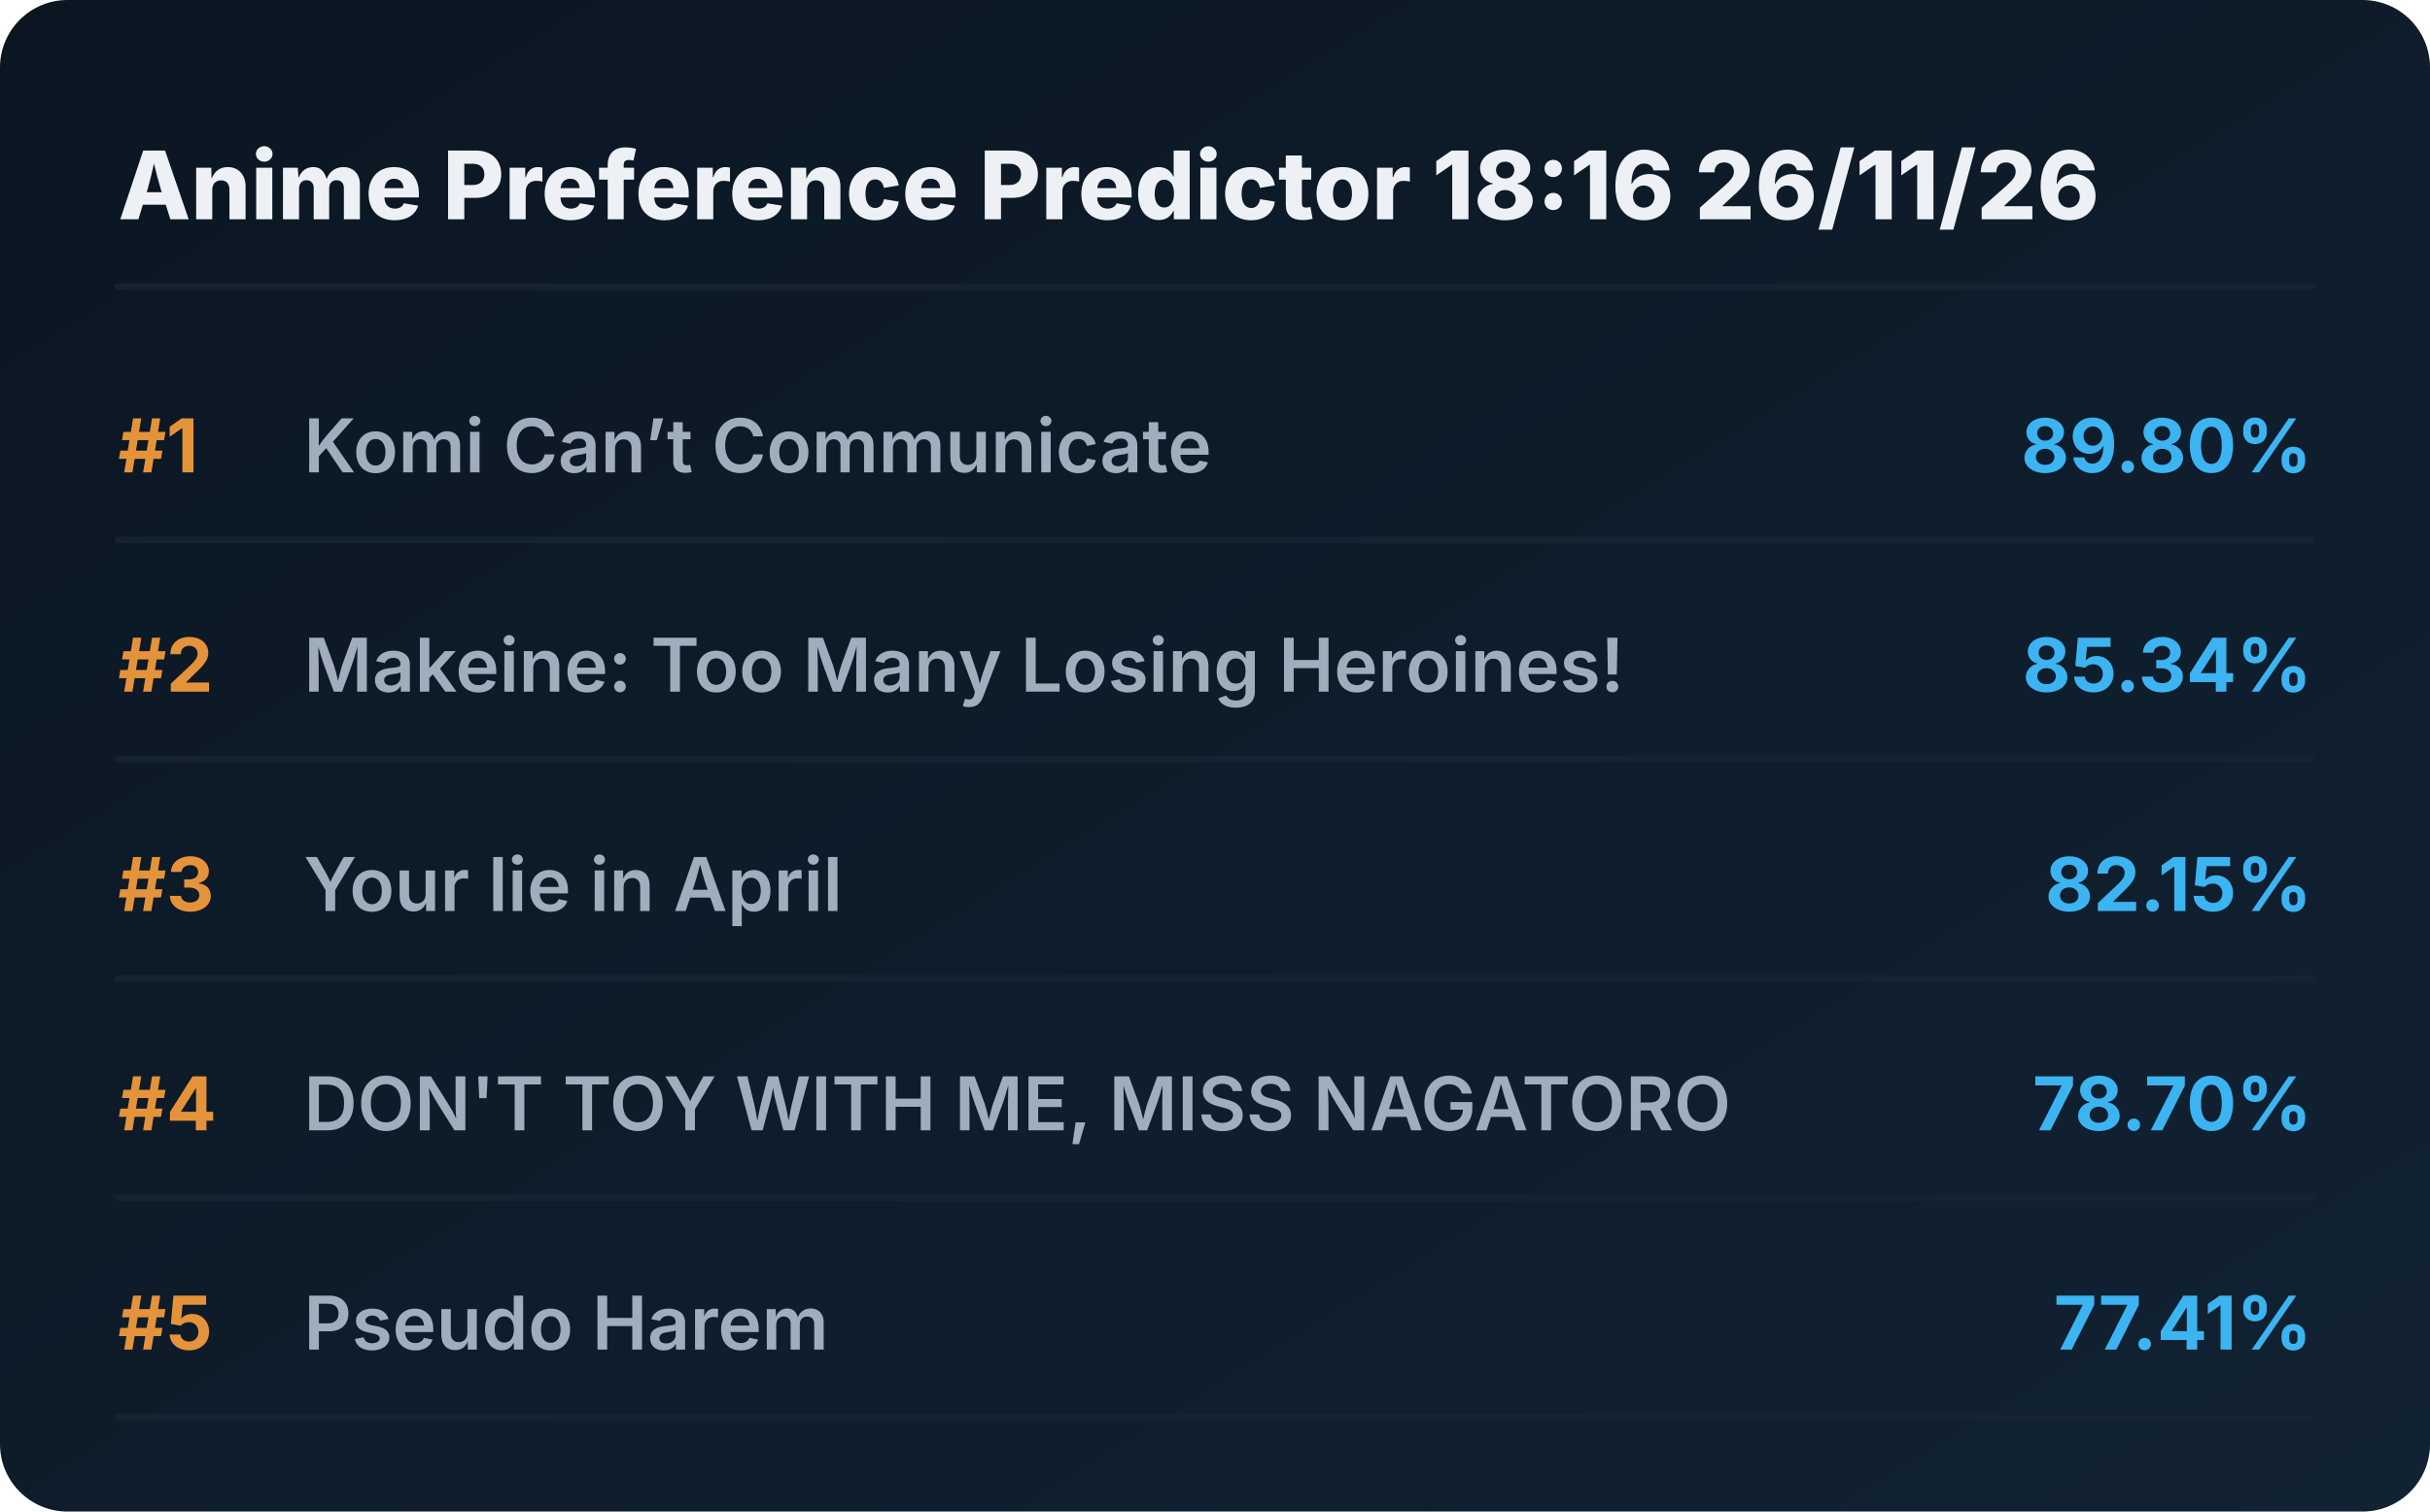
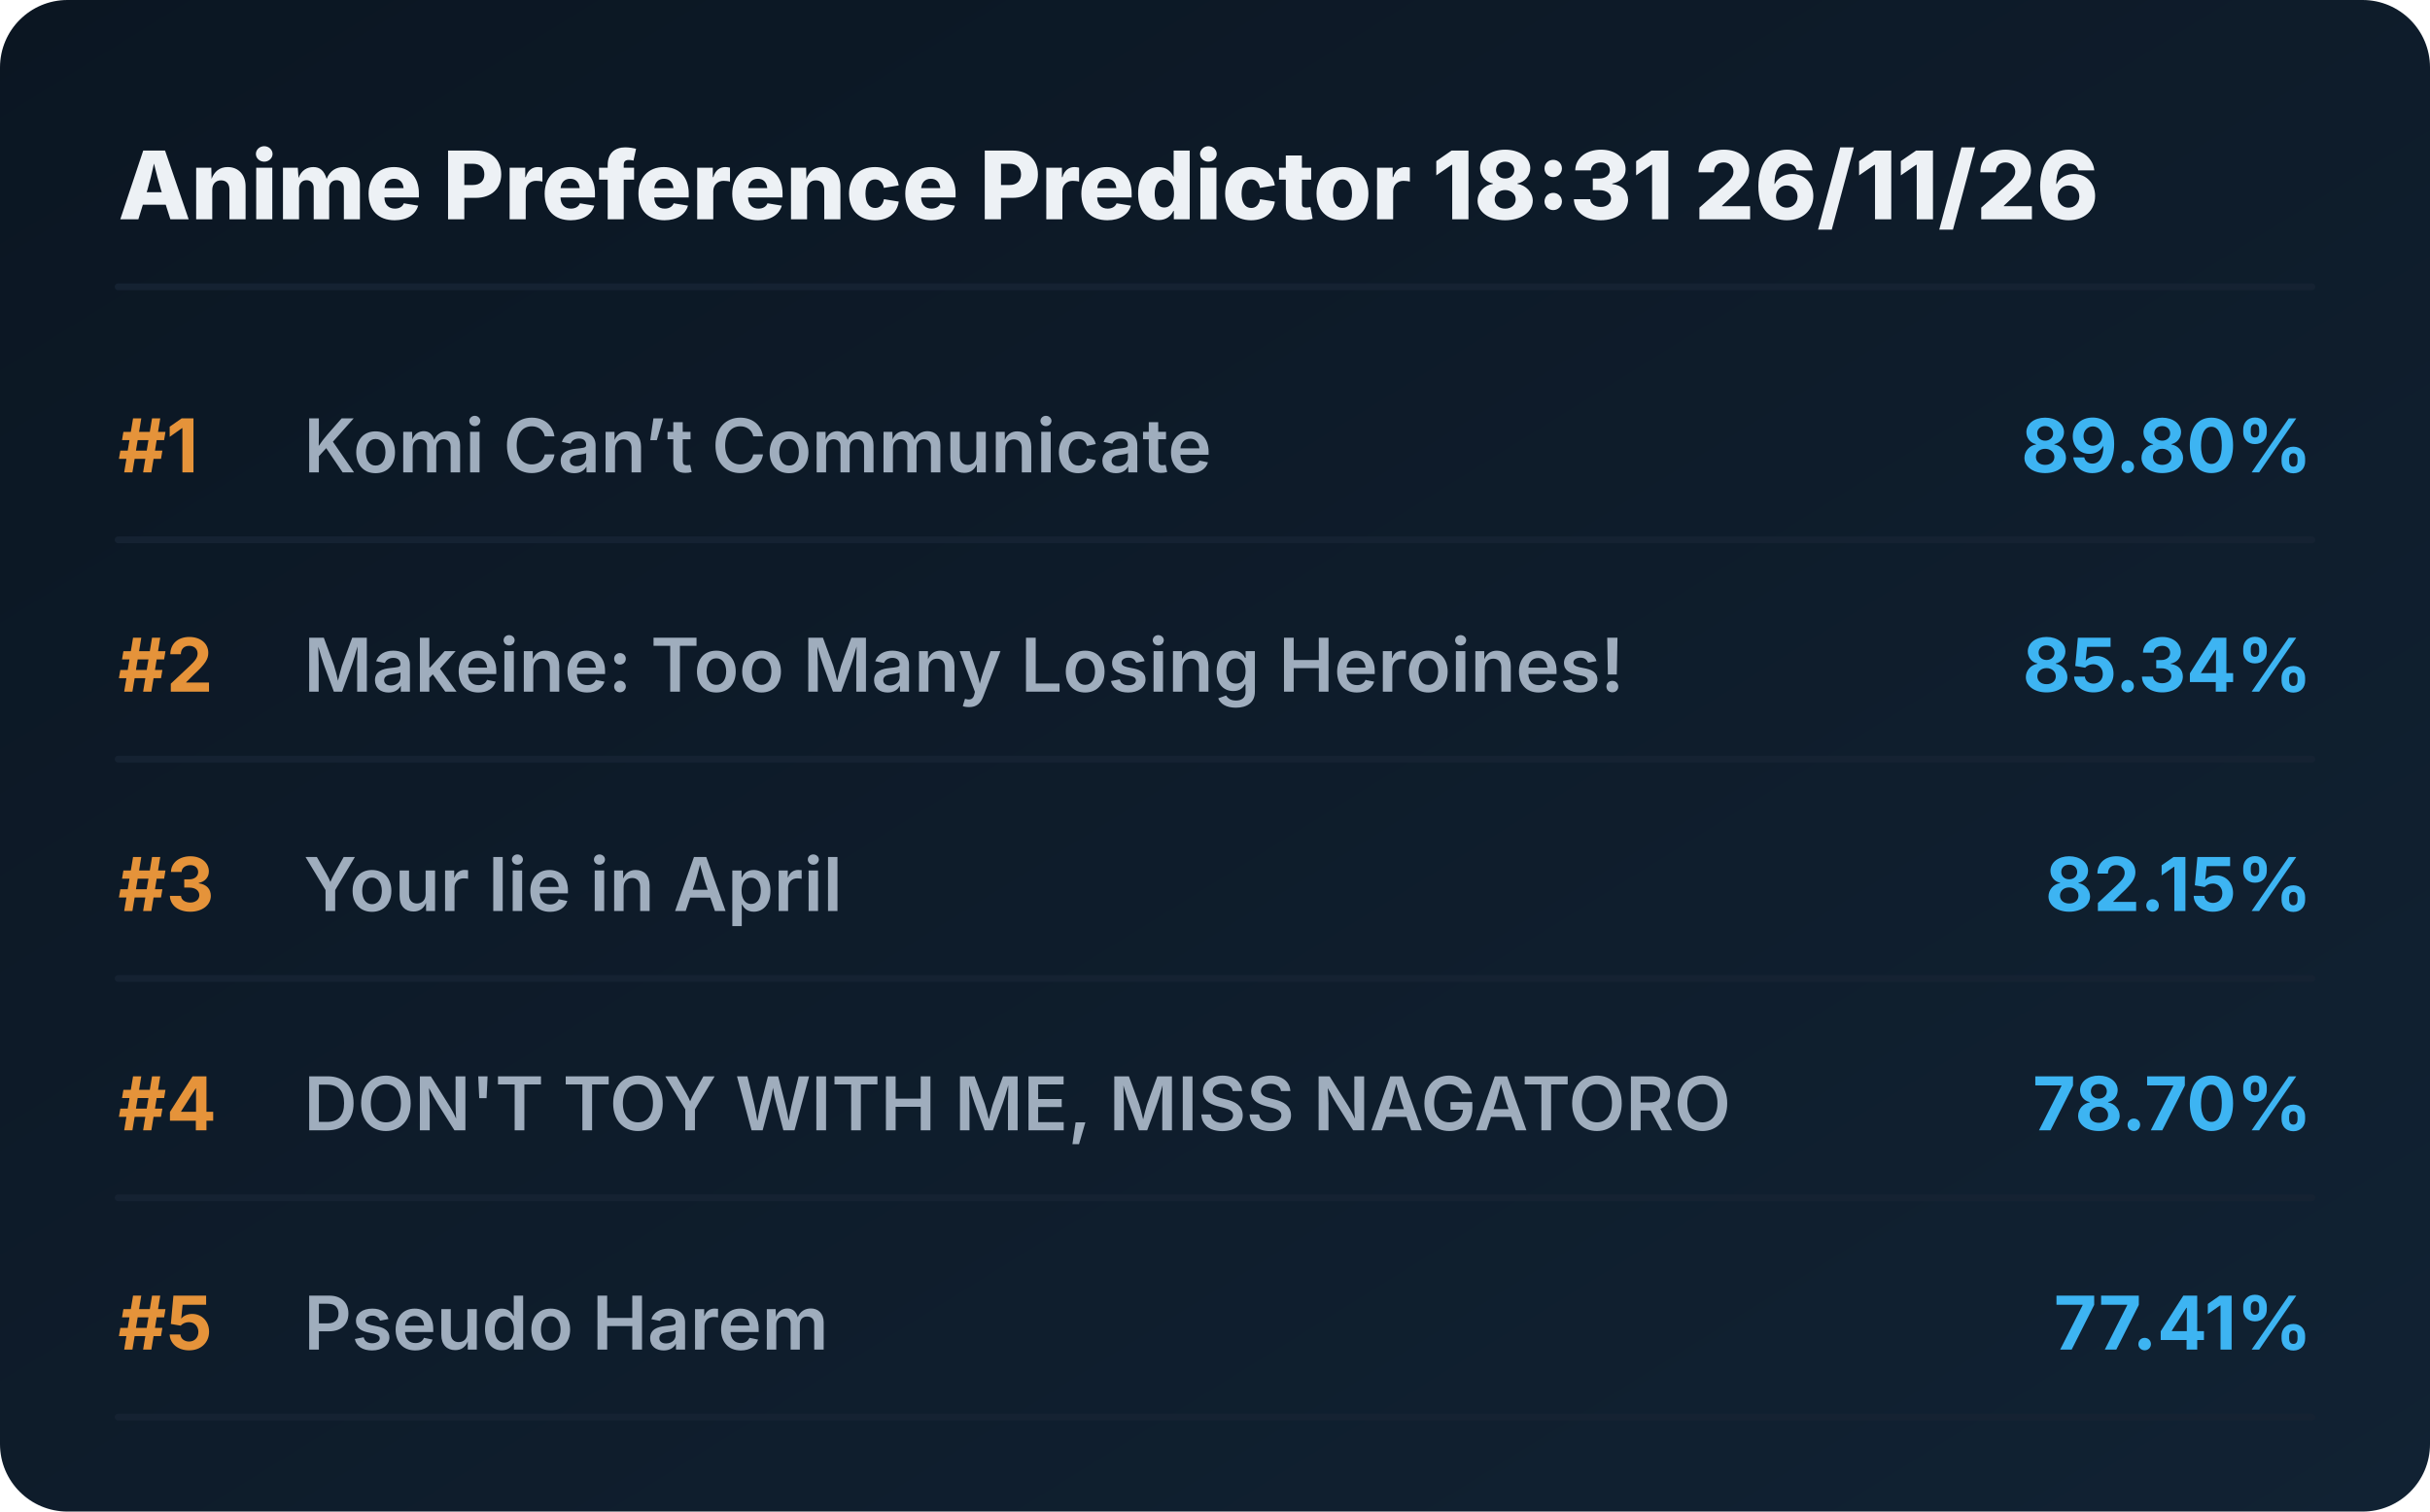
<svg xmlns="http://www.w3.org/2000/svg" viewBox="0 0 720 448" preserveAspectRatio="xMidYMid meet" style="width: 100%; height: auto; max-width: 720px;">
  <defs>
    <linearGradient id="boxGrad" x1="0%" y1="0%" x2="100%" y2="100%">
      <stop offset="0%" stop-color="#0b1622" />
      <stop offset="100%" stop-color="#112233" />
    </linearGradient>
    <clipPath id="titleClip">
      <rect x="90" y="0" width="510" height="100%" />
    </clipPath>
  </defs>
  <style>
    .bg { fill: url(#boxGrad); rx: 20px; }
    .header { font-family: 'Overpass', 'Inter', system-ui, sans-serif; font-weight: 800; font-size: 28px; fill: #edf1f5; }
    .rank { font-family: 'Overpass', 'Inter', system-ui, sans-serif; font-weight: 700; font-size: 22px; fill: #e5933a; }
    .title { font-family: 'Overpass', 'Inter', system-ui, sans-serif; font-weight: 600; font-size: 22px; fill: #9fadbd; }
    .score { font-family: 'Overpass', 'Inter', system-ui, sans-serif; font-weight: 700; font-size: 22px; fill: #3db4f2; }
    .line { stroke: #152232; stroke-width: 2; stroke-linecap: round; }
  </style>
  <rect class="bg" width="720" height="448" />
-   <text x="35" y="65" class="header">Anime Preference Predictor 18:16 26/11/26</text>
+   <text x="35" y="65" class="header">Anime Preference Predictor 18:31 26/11/26</text>
  <line x1="35" y1="85" x2="685" y2="85" class="line" />
  <g transform="translate(0, 0)">
    <text x="35" y="140" class="rank">#1</text>
    <text x="90" y="140" class="title">Komi Can’t Communicate</text>
    <text x="685" y="140" class="score" text-anchor="end">89.80%</text>
    <line x1="35" y1="160" x2="685" y2="160" class="line" />
  </g>
  <g transform="translate(0, 65)">
    <text x="35" y="140" class="rank">#2</text>
    <text x="90" y="140" class="title">Makeine: Too Many Losing Heroines!</text>
    <text x="685" y="140" class="score" text-anchor="end">85.34%</text>
    <line x1="35" y1="160" x2="685" y2="160" class="line" />
  </g>
  <g transform="translate(0, 130)">
    <text x="35" y="140" class="rank">#3</text>
    <text x="90" y="140" class="title">Your lie in April</text>
    <text x="685" y="140" class="score" text-anchor="end">82.15%</text>
    <line x1="35" y1="160" x2="685" y2="160" class="line" />
  </g>
  <g transform="translate(0, 195)">
    <text x="35" y="140" class="rank">#4</text>
    <text x="90" y="140" class="title">DON'T TOY WITH ME, MISS NAGATORO</text>
    <text x="685" y="140" class="score" text-anchor="end">78.70%</text>
    <line x1="35" y1="160" x2="685" y2="160" class="line" />
  </g>
  <g transform="translate(0, 260)">
    <text x="35" y="140" class="rank">#5</text>
    <text x="90" y="140" class="title">Pseudo Harem</text>
    <text x="685" y="140" class="score" text-anchor="end">77.41%</text>
    <line x1="35" y1="160" x2="685" y2="160" class="line" />
  </g>
</svg>
